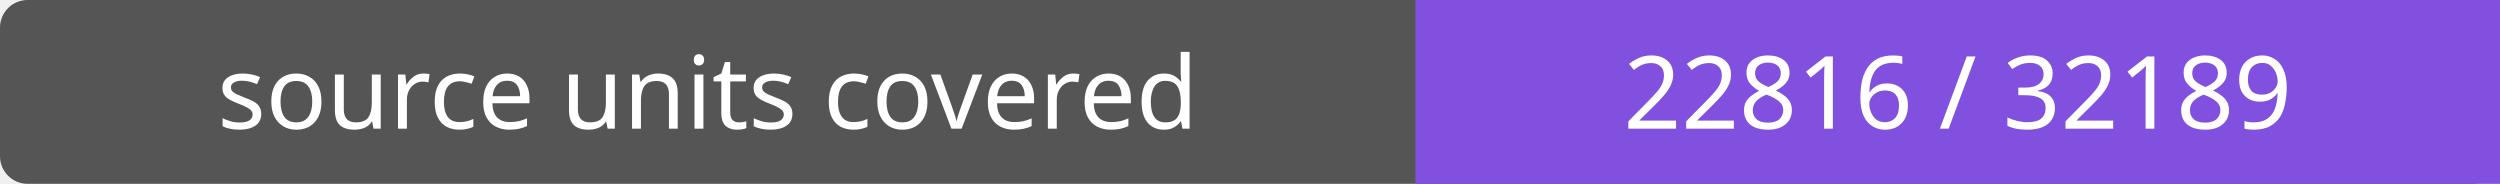
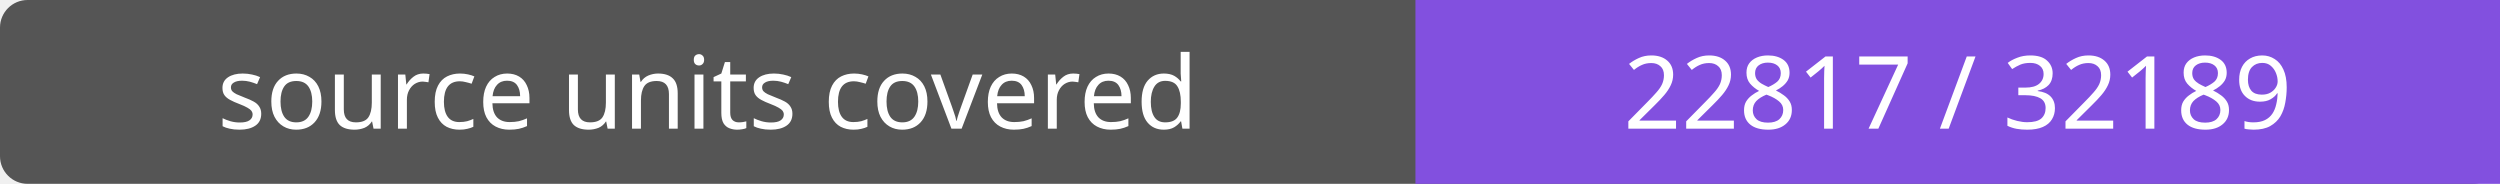
- <svg xmlns="http://www.w3.org/2000/svg" width="272" height="20" role="img" aria-label="source units covered: 22816 / 32189">
+ <svg xmlns="http://www.w3.org/2000/svg" width="272" height="20" role="img" aria-label="source units covered: 22817 / 32189">
  <rect width="272" height="20" rx="3" fill="#555" />
  <path fill="#8250df" d="M154 0h118v20H154z" />
  <g fill="#fff" text-anchor="middle" font-family="Verdana,sans-serif" font-size="11">
    <text x="77.0" y="14">source units covered</text>
-     <text x="213.0" y="14">22816 / 32189</text>
+     <text x="213.0" y="14">22817 / 32189</text>
  </g>
</svg>
